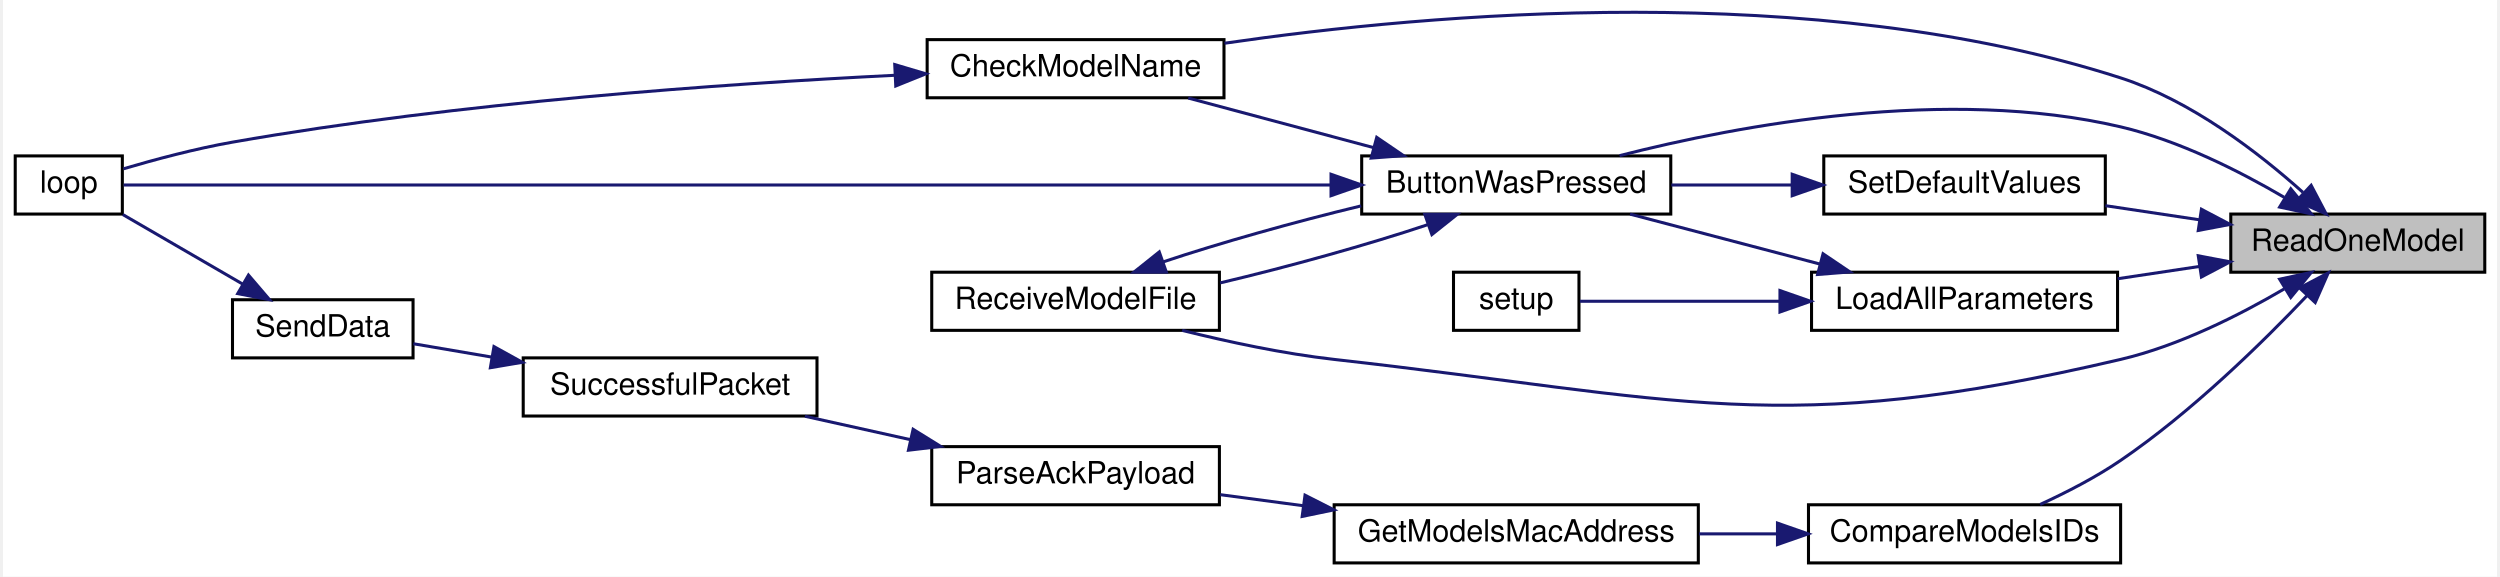
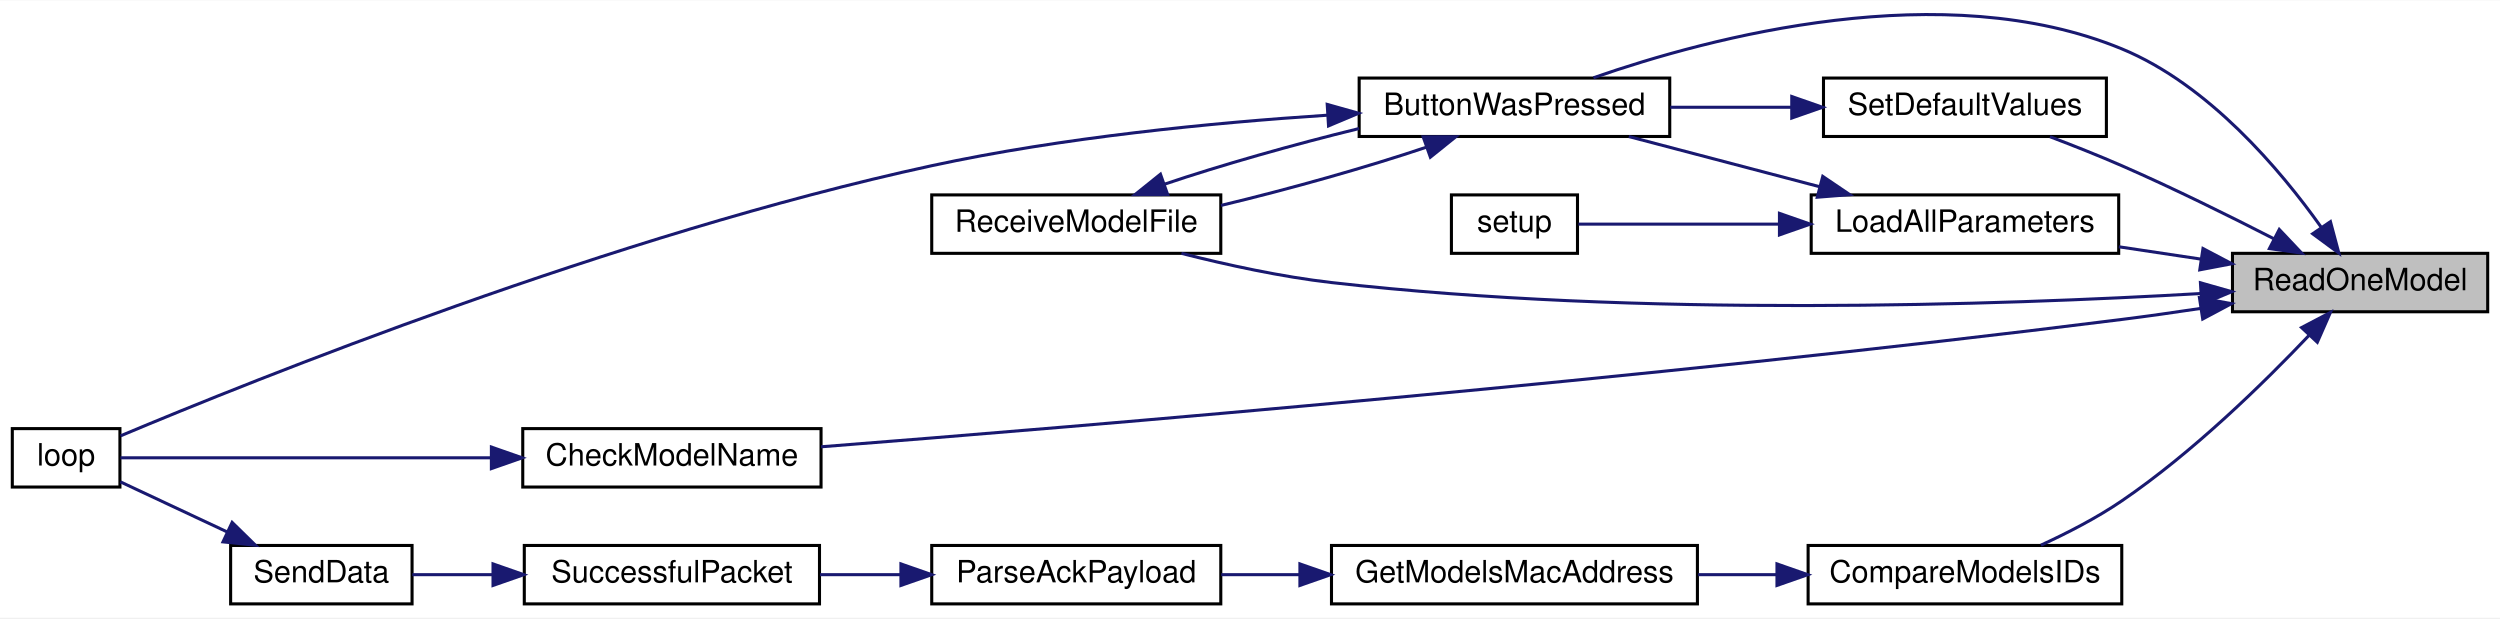
- <svg xmlns="http://www.w3.org/2000/svg" xmlns:xlink="http://www.w3.org/1999/xlink" width="815pt" height="188pt" viewBox="0.00 0.00 815.00 188.45">
-   <g id="graph0" class="graph" transform="scale(1 1) rotate(0) translate(4 184.45)">
-     <polygon fill="white" stroke="transparent" points="-4,4 -4,-184.45 811,-184.45 811,4 -4,4" />
+ <svg xmlns="http://www.w3.org/2000/svg" xmlns:xlink="http://www.w3.org/1999/xlink" width="813pt" height="201pt" viewBox="0.00 0.00 813.00 200.77">
+   <g id="graph0" class="graph" transform="scale(1 1) rotate(0) translate(4 196.77)">
+     <polygon fill="white" stroke="transparent" points="-4,4 -4,-196.77 809,-196.77 809,4 -4,4" />
    <g id="node1" class="node">
      <g id="a_node1">
        <a xlink:title=" ">
-           <polygon fill="#bfbfbf" stroke="black" points="724,-95.5 724,-114.5 807,-114.5 807,-95.5 724,-95.5" />
-           <text text-anchor="middle" x="765.5" y="-102.5" font-family="Helvetica,sans-Serif" font-size="10.00">ReadOneModel</text>
+           <polygon fill="#bfbfbf" stroke="black" points="722,-95.5 722,-114.5 805,-114.5 805,-95.5 722,-95.5" />
+           <text text-anchor="middle" x="763.5" y="-102.5" font-family="Helvetica,sans-Serif" font-size="10.00">ReadOneModel</text>
        </a>
      </g>
    </g>
    <g id="node2" class="node">
      <g id="a_node2">
        <a xlink:href="_transmitter_code_2src_2main_8cpp.html#a804fdbdd5eab4c596bbe8a23eecbe4d5" target="_top" xlink:title=" ">
-           <polygon fill="white" stroke="black" points="440,-114.5 440,-133.5 541,-133.5 541,-114.5 440,-114.5" />
-           <text text-anchor="middle" x="490.5" y="-121.5" font-family="Helvetica,sans-Serif" font-size="10.00">ButtonWasPressed</text>
+           <polygon fill="white" stroke="black" points="438,-152.5 438,-171.5 539,-171.5 539,-152.5 438,-152.5" />
+           <text text-anchor="middle" x="488.5" y="-159.5" font-family="Helvetica,sans-Serif" font-size="10.00">ButtonWasPressed</text>
        </a>
      </g>
    </g>
    <g id="edge1" class="edge">
-       <path fill="none" stroke="midnightblue" d="M741.48,-119.95C726.82,-128.55 707.07,-138.53 688,-143 631.44,-156.27 563.64,-143.64 524.27,-133.59" />
-       <polygon fill="midnightblue" stroke="midnightblue" points="743.6,-122.75 750.32,-114.56 739.96,-116.78 743.6,-122.75" />
+       <path fill="none" stroke="midnightblue" d="M750.81,-123.06C737.62,-141.6 714.28,-169.34 686,-181 628.01,-204.91 552.52,-184.93 514.18,-171.59" />
+       <polygon fill="midnightblue" stroke="midnightblue" points="753.86,-124.81 756.6,-114.57 748.08,-120.86 753.86,-124.81" />
    </g>
-     <g id="node3" class="node">
-       <g id="a_node3">
+     <g id="node4" class="node">
+       <g id="a_node4">
+         <a xlink:href="_transmitter_code_2src_2main_8cpp.html#ab7c9edf843c732d7fe296564f39bc0dc" target="_top" xlink:title="RECEIVE A MODEL FILE.">
+           <polygon fill="white" stroke="black" points="299,-114.5 299,-133.5 393,-133.5 393,-114.5 299,-114.5" />
+           <text text-anchor="middle" x="346" y="-121.5" font-family="Helvetica,sans-Serif" font-size="10.00">ReceiveModelFile</text>
+         </a>
+       </g>
+     </g>
+     <g id="edge16" class="edge">
+       <path fill="none" stroke="midnightblue" d="M711.71,-101.43C646.15,-97.63 528.65,-93.61 429,-105 412.74,-106.86 395.01,-110.73 380.21,-114.49" />
+       <polygon fill="midnightblue" stroke="midnightblue" points="711.58,-104.93 721.77,-102.03 712,-97.94 711.58,-104.93" />
+     </g>
+     <g id="node5" class="node">
+       <g id="a_node5">
        <a xlink:href="_transmitter_code_2src_2main_8cpp.html#a984cb52354a84c45e9e41f396a1c5e92" target="_top" xlink:title=" ">
-           <polygon fill="white" stroke="black" points="298,-152.5 298,-171.5 395,-171.5 395,-152.5 298,-152.5" />
-           <text text-anchor="middle" x="346.5" y="-159.5" font-family="Helvetica,sans-Serif" font-size="10.00">CheckModelName</text>
+           <polygon fill="white" stroke="black" points="166,-38.5 166,-57.5 263,-57.5 263,-38.5 166,-38.5" />
+           <text text-anchor="middle" x="214.5" y="-45.5" font-family="Helvetica,sans-Serif" font-size="10.00">CheckModelName</text>
+         </a>
+       </g>
+     </g>
+     <g id="edge5" class="edge">
+       <path fill="none" stroke="midnightblue" d="M711.75,-96.6C703.17,-95.31 694.34,-94.05 686,-93 531.72,-73.54 348.04,-58.23 263.02,-51.59" />
+       <polygon fill="midnightblue" stroke="midnightblue" points="711.26,-100.07 721.67,-98.13 712.32,-93.15 711.26,-100.07" />
+     </g>
+     <g id="node6" class="node">
+       <g id="a_node6">
+         <a xlink:href="_transmitter_code_2src_2main_8cpp.html#af8fe429ceb65bf9d257a2a0f1c63eccb" target="_top" xlink:title=" ">
+           <polygon fill="white" stroke="black" points="584,-0.5 584,-19.5 686,-19.5 686,-0.5 584,-0.5" />
+           <text text-anchor="middle" x="635" y="-7.5" font-family="Helvetica,sans-Serif" font-size="10.00">CompareModelsIDs</text>
        </a>
      </g>
    </g>
    <g id="edge7" class="edge">
-       <path fill="none" stroke="midnightblue" d="M747.6,-121.57C733.13,-134.54 711.02,-151.58 688,-159 587.84,-191.27 462.35,-180.12 395.17,-170.32" />
-       <polygon fill="midnightblue" stroke="midnightblue" points="750.26,-123.89 755.19,-114.51 745.49,-118.76 750.26,-123.89" />
+       <path fill="none" stroke="midnightblue" d="M747.01,-87.94C732.36,-72.5 709.21,-49.81 686,-34 677.88,-28.47 668.3,-23.54 659.7,-19.6" />
+       <polygon fill="midnightblue" stroke="midnightblue" points="744.47,-90.36 753.85,-95.28 749.59,-85.58 744.47,-90.36" />
    </g>
-     <g id="node5" class="node">
-       <g id="a_node5">
-         <a xlink:href="_transmitter_code_2src_2main_8cpp.html#ab7c9edf843c732d7fe296564f39bc0dc" target="_top" xlink:title="RECEIVE A MODEL FILE.">
-           <polygon fill="white" stroke="black" points="299.5,-76.5 299.5,-95.5 393.5,-95.5 393.5,-76.5 299.5,-76.5" />
-           <text text-anchor="middle" x="346.5" y="-83.5" font-family="Helvetica,sans-Serif" font-size="10.00">ReceiveModelFile</text>
+     <g id="node11" class="node">
+       <g id="a_node11">
+         <a xlink:href="_transmitter_code_2src_2main_8cpp.html#a909acb7ed667a5cc9c4ec6191fc33e75" target="_top" xlink:title=" ">
+           <polygon fill="white" stroke="black" points="585,-114.5 585,-133.5 685,-133.5 685,-114.5 585,-114.5" />
+           <text text-anchor="middle" x="635" y="-121.5" font-family="Helvetica,sans-Serif" font-size="10.00">LoadAllParameters</text>
+         </a>
+       </g>
+     </g>
+     <g id="edge13" class="edge">
+       <path fill="none" stroke="midnightblue" d="M711.67,-112.63C702.89,-113.95 693.78,-115.32 685.05,-116.63" />
+       <polygon fill="midnightblue" stroke="midnightblue" points="712.41,-116.06 721.78,-111.12 711.37,-109.14 712.41,-116.06" />
+     </g>
+     <g id="node13" class="node">
+       <g id="a_node13">
+         <a xlink:href="_transmitter_code_2src_2main_8cpp.html#acbd0460ea44a7d07e4d77878411febb4" target="_top" xlink:title=" ">
+           <polygon fill="white" stroke="black" points="589,-152.5 589,-171.5 681,-171.5 681,-152.5 589,-152.5" />
+           <text text-anchor="middle" x="635" y="-159.5" font-family="Helvetica,sans-Serif" font-size="10.00">SetDefaultValues</text>
        </a>
      </g>
    </g>
    <g id="edge17" class="edge">
-       <path fill="none" stroke="midnightblue" d="M741.48,-90.05C726.82,-81.45 707.07,-71.47 688,-67 576.8,-40.9 544.51,-54.25 431,-67 414.45,-68.86 396.4,-72.73 381.33,-76.49" />
-       <polygon fill="midnightblue" stroke="midnightblue" points="739.96,-93.22 750.32,-95.44 743.6,-87.25 739.96,-93.22" />
+       <path fill="none" stroke="midnightblue" d="M735.56,-119.19C721.04,-126.63 702.72,-135.69 686,-143 678.51,-146.27 670.26,-149.54 662.66,-152.42" />
+       <polygon fill="midnightblue" stroke="midnightblue" points="737.22,-122.27 744.5,-114.57 734.01,-116.05 737.22,-122.27" />
    </g>
-     <g id="node6" class="node">
-       <g id="a_node6">
-         <a xlink:href="_transmitter_code_2src_2main_8cpp.html#af8fe429ceb65bf9d257a2a0f1c63eccb" target="_top" xlink:title=" ">
-           <polygon fill="white" stroke="black" points="586,-0.5 586,-19.5 688,-19.5 688,-0.5 586,-0.5" />
-           <text text-anchor="middle" x="637" y="-7.5" font-family="Helvetica,sans-Serif" font-size="10.00">CompareModelsIDs</text>
+     <g id="node3" class="node">
+       <g id="a_node3">
+         <a xlink:href="_transmitter_code_2src_2main_8cpp.html#ad3cb30894c94eb016e98bdcaa899ac86" target="_top" xlink:title=" ">
+           <polygon fill="white" stroke="black" points="0,-38.5 0,-57.5 35,-57.5 35,-38.5 0,-38.5" />
+           <text text-anchor="middle" x="17.5" y="-45.5" font-family="Helvetica,sans-Serif" font-size="10.00">loop</text>
+         </a>
+       </g>
+     </g>
+     <g id="edge2" class="edge">
+       <path fill="none" stroke="midnightblue" d="M427.6,-159.42C390.28,-156.97 341.46,-152.21 299,-143 195.99,-120.67 78.09,-73.18 35.2,-55.15" />
+       <polygon fill="midnightblue" stroke="midnightblue" points="427.61,-162.93 437.81,-160.06 428.04,-155.95 427.61,-162.93" />
+     </g>
+     <g id="edge3" class="edge">
+       <path fill="none" stroke="midnightblue" d="M459.88,-149.03C440.86,-142.6 415.15,-135.35 393.07,-130.08" />
+       <polygon fill="midnightblue" stroke="midnightblue" points="458.82,-152.37 469.42,-152.41 461.16,-145.77 458.82,-152.37" />
+     </g>
+     <g id="edge4" class="edge">
+       <path fill="none" stroke="midnightblue" d="M374.71,-136.99C392.73,-143.09 416.73,-149.91 437.96,-155.08" />
+       <polygon fill="midnightblue" stroke="midnightblue" points="375.71,-133.64 365.12,-133.61 373.38,-140.24 375.71,-133.64" />
+     </g>
+     <g id="edge6" class="edge">
+       <path fill="none" stroke="midnightblue" d="M155.57,-48C114.28,-48 61.6,-48 35.18,-48" />
+       <polygon fill="midnightblue" stroke="midnightblue" points="155.8,-51.5 165.8,-48 155.8,-44.5 155.8,-51.5" />
+     </g>
+     <g id="node7" class="node">
+       <g id="a_node7">
+         <a xlink:href="_transmitter_code_2src_2main_8cpp.html#a494cb4acb30856d1f53f08df1b80c41b" target="_top" xlink:title=" ">
+           <polygon fill="white" stroke="black" points="429,-0.5 429,-19.5 548,-19.5 548,-0.5 429,-0.5" />
+           <text text-anchor="middle" x="488.5" y="-7.5" font-family="Helvetica,sans-Serif" font-size="10.00">GetModelsMacAddress</text>
        </a>
      </g>
    </g>
    <g id="edge8" class="edge">
-       <path fill="none" stroke="midnightblue" d="M749.01,-87.94C734.36,-72.5 711.21,-49.81 688,-34 679.88,-28.47 670.3,-23.54 661.7,-19.6" />
-       <polygon fill="midnightblue" stroke="midnightblue" points="746.47,-90.36 755.85,-95.28 751.59,-85.58 746.47,-90.36" />
+       <path fill="none" stroke="midnightblue" d="M573.72,-10C565.29,-10 556.64,-10 548.23,-10" />
+       <polygon fill="midnightblue" stroke="midnightblue" points="573.87,-13.5 583.87,-10 573.87,-6.5 573.87,-13.5" />
    </g>
-     <g id="node11" class="node">
-       <g id="a_node11">
-         <a xlink:href="_transmitter_code_2src_2main_8cpp.html#a909acb7ed667a5cc9c4ec6191fc33e75" target="_top" xlink:title=" ">
-           <polygon fill="white" stroke="black" points="587,-76.5 587,-95.5 687,-95.5 687,-76.5 587,-76.5" />
-           <text text-anchor="middle" x="637" y="-83.5" font-family="Helvetica,sans-Serif" font-size="10.00">LoadAllParameters</text>
-         </a>
-       </g>
-     </g>
-     <g id="edge14" class="edge">
-       <path fill="none" stroke="midnightblue" d="M713.67,-97.37C704.89,-96.05 695.78,-94.68 687.05,-93.37" />
-       <polygon fill="midnightblue" stroke="midnightblue" points="713.37,-100.86 723.78,-98.88 714.41,-93.94 713.37,-100.86" />
-     </g>
-     <g id="node13" class="node">
-       <g id="a_node13">
-         <a xlink:href="_transmitter_code_2src_2main_8cpp.html#acbd0460ea44a7d07e4d77878411febb4" target="_top" xlink:title=" ">
-           <polygon fill="white" stroke="black" points="591,-114.5 591,-133.5 683,-133.5 683,-114.5 591,-114.5" />
-           <text text-anchor="middle" x="637" y="-121.5" font-family="Helvetica,sans-Serif" font-size="10.00">SetDefaultValues</text>
-         </a>
-       </g>
-     </g>
-     <g id="edge18" class="edge">
-       <path fill="none" stroke="midnightblue" d="M713.79,-112.62C703.62,-114.14 692.99,-115.74 683.03,-117.24" />
-       <polygon fill="midnightblue" stroke="midnightblue" points="714.41,-116.06 723.78,-111.12 713.37,-109.14 714.41,-116.06" />
-     </g>
-     <g id="edge2" class="edge">
-       <path fill="none" stroke="midnightblue" d="M444.01,-136.17C424.37,-141.43 401.73,-147.49 383.32,-152.41" />
-       <polygon fill="midnightblue" stroke="midnightblue" points="444.91,-139.56 453.67,-133.59 443.1,-132.79 444.91,-139.56" />
-     </g>
-     <g id="node4" class="node">
-       <g id="a_node4">
-         <a xlink:href="_transmitter_code_2src_2main_8cpp.html#ad3cb30894c94eb016e98bdcaa899ac86" target="_top" xlink:title=" ">
-           <polygon fill="white" stroke="black" points="0,-114.5 0,-133.5 35,-133.5 35,-114.5 0,-114.5" />
-           <text text-anchor="middle" x="17.5" y="-121.5" font-family="Helvetica,sans-Serif" font-size="10.00">loop</text>
-         </a>
-       </g>
-     </g>
-     <g id="edge4" class="edge">
-       <path fill="none" stroke="midnightblue" d="M429.89,-124C321.73,-124 98.52,-124 35.44,-124" />
-       <polygon fill="midnightblue" stroke="midnightblue" points="429.98,-127.5 439.98,-124 429.98,-120.5 429.98,-127.5" />
-     </g>
-     <g id="edge5" class="edge">
-       <path fill="none" stroke="midnightblue" d="M461.54,-111.02C442.24,-104.56 416.13,-97.28 393.76,-92.01" />
-       <polygon fill="midnightblue" stroke="midnightblue" points="460.63,-114.41 471.23,-114.41 462.94,-107.8 460.63,-114.41" />
-     </g>
-     <g id="edge3" class="edge">
-       <path fill="none" stroke="midnightblue" d="M287.51,-159.85C231.69,-157.09 145.07,-151.01 71,-138 58.92,-135.88 45.57,-132.3 35.36,-129.29" />
-       <polygon fill="midnightblue" stroke="midnightblue" points="287.41,-163.35 297.57,-160.33 287.74,-156.36 287.41,-163.35" />
-     </g>
-     <g id="edge6" class="edge">
-       <path fill="none" stroke="midnightblue" d="M375.07,-98.85C393.44,-105.01 418.11,-111.95 439.84,-117.18" />
-       <polygon fill="midnightblue" stroke="midnightblue" points="376.16,-95.52 365.57,-95.52 373.85,-102.13 376.16,-95.52" />
-     </g>
-     <g id="node7" class="node">
-       <g id="a_node7">
-         <a xlink:href="_transmitter_code_2src_2main_8cpp.html#a494cb4acb30856d1f53f08df1b80c41b" target="_top" xlink:title=" ">
-           <polygon fill="white" stroke="black" points="431,-0.5 431,-19.5 550,-19.5 550,-0.5 431,-0.5" />
-           <text text-anchor="middle" x="490.5" y="-7.5" font-family="Helvetica,sans-Serif" font-size="10.00">GetModelsMacAddress</text>
+     <g id="node8" class="node">
+       <g id="a_node8">
+         <a xlink:href="_transmitter_code_2src_2main_8cpp.html#a694f4f5a0147f4dc29b0bc1a8951547d" target="_top" xlink:title=" ">
+           <polygon fill="white" stroke="black" points="299,-0.5 299,-19.5 393,-19.5 393,-0.5 299,-0.5" />
+           <text text-anchor="middle" x="346" y="-7.5" font-family="Helvetica,sans-Serif" font-size="10.00">ParseAckPayload</text>
        </a>
      </g>
    </g>
    <g id="edge9" class="edge">
-       <path fill="none" stroke="midnightblue" d="M575.72,-10C567.29,-10 558.64,-10 550.23,-10" />
-       <polygon fill="midnightblue" stroke="midnightblue" points="575.87,-13.5 585.87,-10 575.87,-6.5 575.87,-13.5" />
+       <path fill="none" stroke="midnightblue" d="M418.63,-10C409.99,-10 401.32,-10 393.14,-10" />
+       <polygon fill="midnightblue" stroke="midnightblue" points="418.73,-13.5 428.73,-10 418.73,-6.5 418.73,-13.5" />
    </g>
-     <g id="node8" class="node">
-       <g id="a_node8">
-         <a xlink:href="_transmitter_code_2src_2main_8cpp.html#a694f4f5a0147f4dc29b0bc1a8951547d" target="_top" xlink:title=" ">
-           <polygon fill="white" stroke="black" points="299.5,-19.5 299.5,-38.5 393.5,-38.5 393.5,-19.5 299.5,-19.5" />
-           <text text-anchor="middle" x="346.5" y="-26.5" font-family="Helvetica,sans-Serif" font-size="10.00">ParseAckPayload</text>
+     <g id="node9" class="node">
+       <g id="a_node9">
+         <a xlink:href="_radio_functions_8cpp.html#a1c11bb6771548de7d96723045b922620" target="_top" xlink:title=" ">
+           <polygon fill="white" stroke="black" points="166.5,-0.5 166.5,-19.5 262.5,-19.5 262.5,-0.5 166.5,-0.5" />
+           <text text-anchor="middle" x="214.5" y="-7.5" font-family="Helvetica,sans-Serif" font-size="10.00">SuccessfulPacket</text>
        </a>
      </g>
    </g>
    <g id="edge10" class="edge">
-       <path fill="none" stroke="midnightblue" d="M420.98,-19.17C411.77,-20.4 402.5,-21.64 393.8,-22.8" />
-       <polygon fill="midnightblue" stroke="midnightblue" points="421.48,-22.63 430.92,-17.84 420.55,-15.69 421.48,-22.63" />
+       <path fill="none" stroke="midnightblue" d="M288.87,-10C280.13,-10 271.19,-10 262.68,-10" />
+       <polygon fill="midnightblue" stroke="midnightblue" points="288.98,-13.5 298.98,-10 288.98,-6.5 288.98,-13.5" />
    </g>
-     <g id="node9" class="node">
-       <g id="a_node9">
-         <a xlink:href="_radio_functions_8cpp.html#a1c11bb6771548de7d96723045b922620" target="_top" xlink:title=" ">
-           <polygon fill="white" stroke="black" points="166,-48.5 166,-67.5 262,-67.5 262,-48.5 166,-48.5" />
-           <text text-anchor="middle" x="214" y="-55.5" font-family="Helvetica,sans-Serif" font-size="10.00">SuccessfulPacket</text>
+     <g id="node10" class="node">
+       <g id="a_node10">
+         <a xlink:href="_radio_functions_8cpp.html#a049bfb836e7aa4a3a48a1a4bd225fafc" target="_top" xlink:title=" ">
+           <polygon fill="white" stroke="black" points="71,-0.5 71,-19.5 130,-19.5 130,-0.5 71,-0.5" />
+           <text text-anchor="middle" x="100.5" y="-7.5" font-family="Helvetica,sans-Serif" font-size="10.00">SendData</text>
        </a>
      </g>
    </g>
    <g id="edge11" class="edge">
-       <path fill="none" stroke="midnightblue" d="M292.51,-40.78C281.05,-43.32 269.07,-45.98 258.05,-48.43" />
-       <polygon fill="midnightblue" stroke="midnightblue" points="293.41,-44.16 302.41,-38.58 291.89,-37.33 293.41,-44.16" />
-     </g>
-     <g id="node10" class="node">
-       <g id="a_node10">
-         <a xlink:href="_radio_functions_8cpp.html#a049bfb836e7aa4a3a48a1a4bd225fafc" target="_top" xlink:title=" ">
-           <polygon fill="white" stroke="black" points="71,-67.5 71,-86.5 130,-86.5 130,-67.5 71,-67.5" />
-           <text text-anchor="middle" x="100.5" y="-74.5" font-family="Helvetica,sans-Serif" font-size="10.00">SendData</text>
-         </a>
-       </g>
+       <path fill="none" stroke="midnightblue" d="M156.14,-10C147.1,-10 138.1,-10 130.09,-10" />
+       <polygon fill="midnightblue" stroke="midnightblue" points="156.33,-13.5 166.33,-10 156.33,-6.5 156.33,-13.5" />
    </g>
    <g id="edge12" class="edge">
-       <path fill="none" stroke="midnightblue" d="M155.71,-67.76C146.82,-69.28 137.99,-70.78 130.11,-72.12" />
-       <polygon fill="midnightblue" stroke="midnightblue" points="156.44,-71.19 165.71,-66.06 155.27,-64.29 156.44,-71.19" />
+       <path fill="none" stroke="midnightblue" d="M70.01,-23.84C58.25,-29.35 45.16,-35.49 35.12,-40.2" />
+       <polygon fill="midnightblue" stroke="midnightblue" points="71.49,-27 79.06,-19.59 68.52,-20.67 71.49,-27" />
    </g>
-     <g id="edge13" class="edge">
-       <path fill="none" stroke="midnightblue" d="M74.33,-91.61C61.57,-99.01 46.44,-107.79 35.15,-114.34" />
-       <polygon fill="midnightblue" stroke="midnightblue" points="76.22,-94.56 83.11,-86.51 72.7,-88.5 76.22,-94.56" />
-     </g>
-     <g id="edge15" class="edge">
-       <path fill="none" stroke="midnightblue" d="M589.67,-98.18C569.61,-103.46 546.47,-109.54 527.7,-114.48" />
-       <polygon fill="midnightblue" stroke="midnightblue" points="590.76,-101.52 599.54,-95.59 588.98,-94.75 590.76,-101.52" />
+     <g id="edge14" class="edge">
+       <path fill="none" stroke="midnightblue" d="M587.67,-136.18C567.61,-141.46 544.47,-147.54 525.7,-152.48" />
+       <polygon fill="midnightblue" stroke="midnightblue" points="588.76,-139.52 597.54,-133.59 586.98,-132.75 588.76,-139.52" />
    </g>
    <g id="node12" class="node">
      <g id="a_node12">
        <a xlink:href="_transmitter_code_2src_2main_8cpp.html#a17699f358cf9f7c3155a9c5daf8ff13c" target="_top" xlink:title=" ">
-           <polygon fill="white" stroke="black" points="470,-76.5 470,-95.5 511,-95.5 511,-76.5 470,-76.5" />
-           <text text-anchor="middle" x="490.5" y="-83.5" font-family="Helvetica,sans-Serif" font-size="10.00">setup</text>
+           <polygon fill="white" stroke="black" points="468,-114.5 468,-133.5 509,-133.5 509,-114.5 468,-114.5" />
+           <text text-anchor="middle" x="488.5" y="-121.5" font-family="Helvetica,sans-Serif" font-size="10.00">setup</text>
        </a>
      </g>
    </g>
-     <g id="edge16" class="edge">
-       <path fill="none" stroke="midnightblue" d="M576.5,-86C553.23,-86 528.15,-86 511.31,-86" />
-       <polygon fill="midnightblue" stroke="midnightblue" points="576.68,-89.5 586.68,-86 576.68,-82.5 576.68,-89.5" />
+     <g id="edge15" class="edge">
+       <path fill="none" stroke="midnightblue" d="M574.5,-124C551.23,-124 526.15,-124 509.31,-124" />
+       <polygon fill="midnightblue" stroke="midnightblue" points="574.68,-127.5 584.68,-124 574.68,-120.5 574.68,-127.5" />
    </g>
-     <g id="edge19" class="edge">
-       <path fill="none" stroke="midnightblue" d="M580.49,-124C567.55,-124 553.85,-124 541.18,-124" />
-       <polygon fill="midnightblue" stroke="midnightblue" points="580.68,-127.5 590.68,-124 580.68,-120.5 580.68,-127.5" />
+     <g id="edge18" class="edge">
+       <path fill="none" stroke="midnightblue" d="M578.49,-162C565.55,-162 551.85,-162 539.18,-162" />
+       <polygon fill="midnightblue" stroke="midnightblue" points="578.68,-165.5 588.68,-162 578.68,-158.5 578.68,-165.5" />
    </g>
  </g>
</svg>
